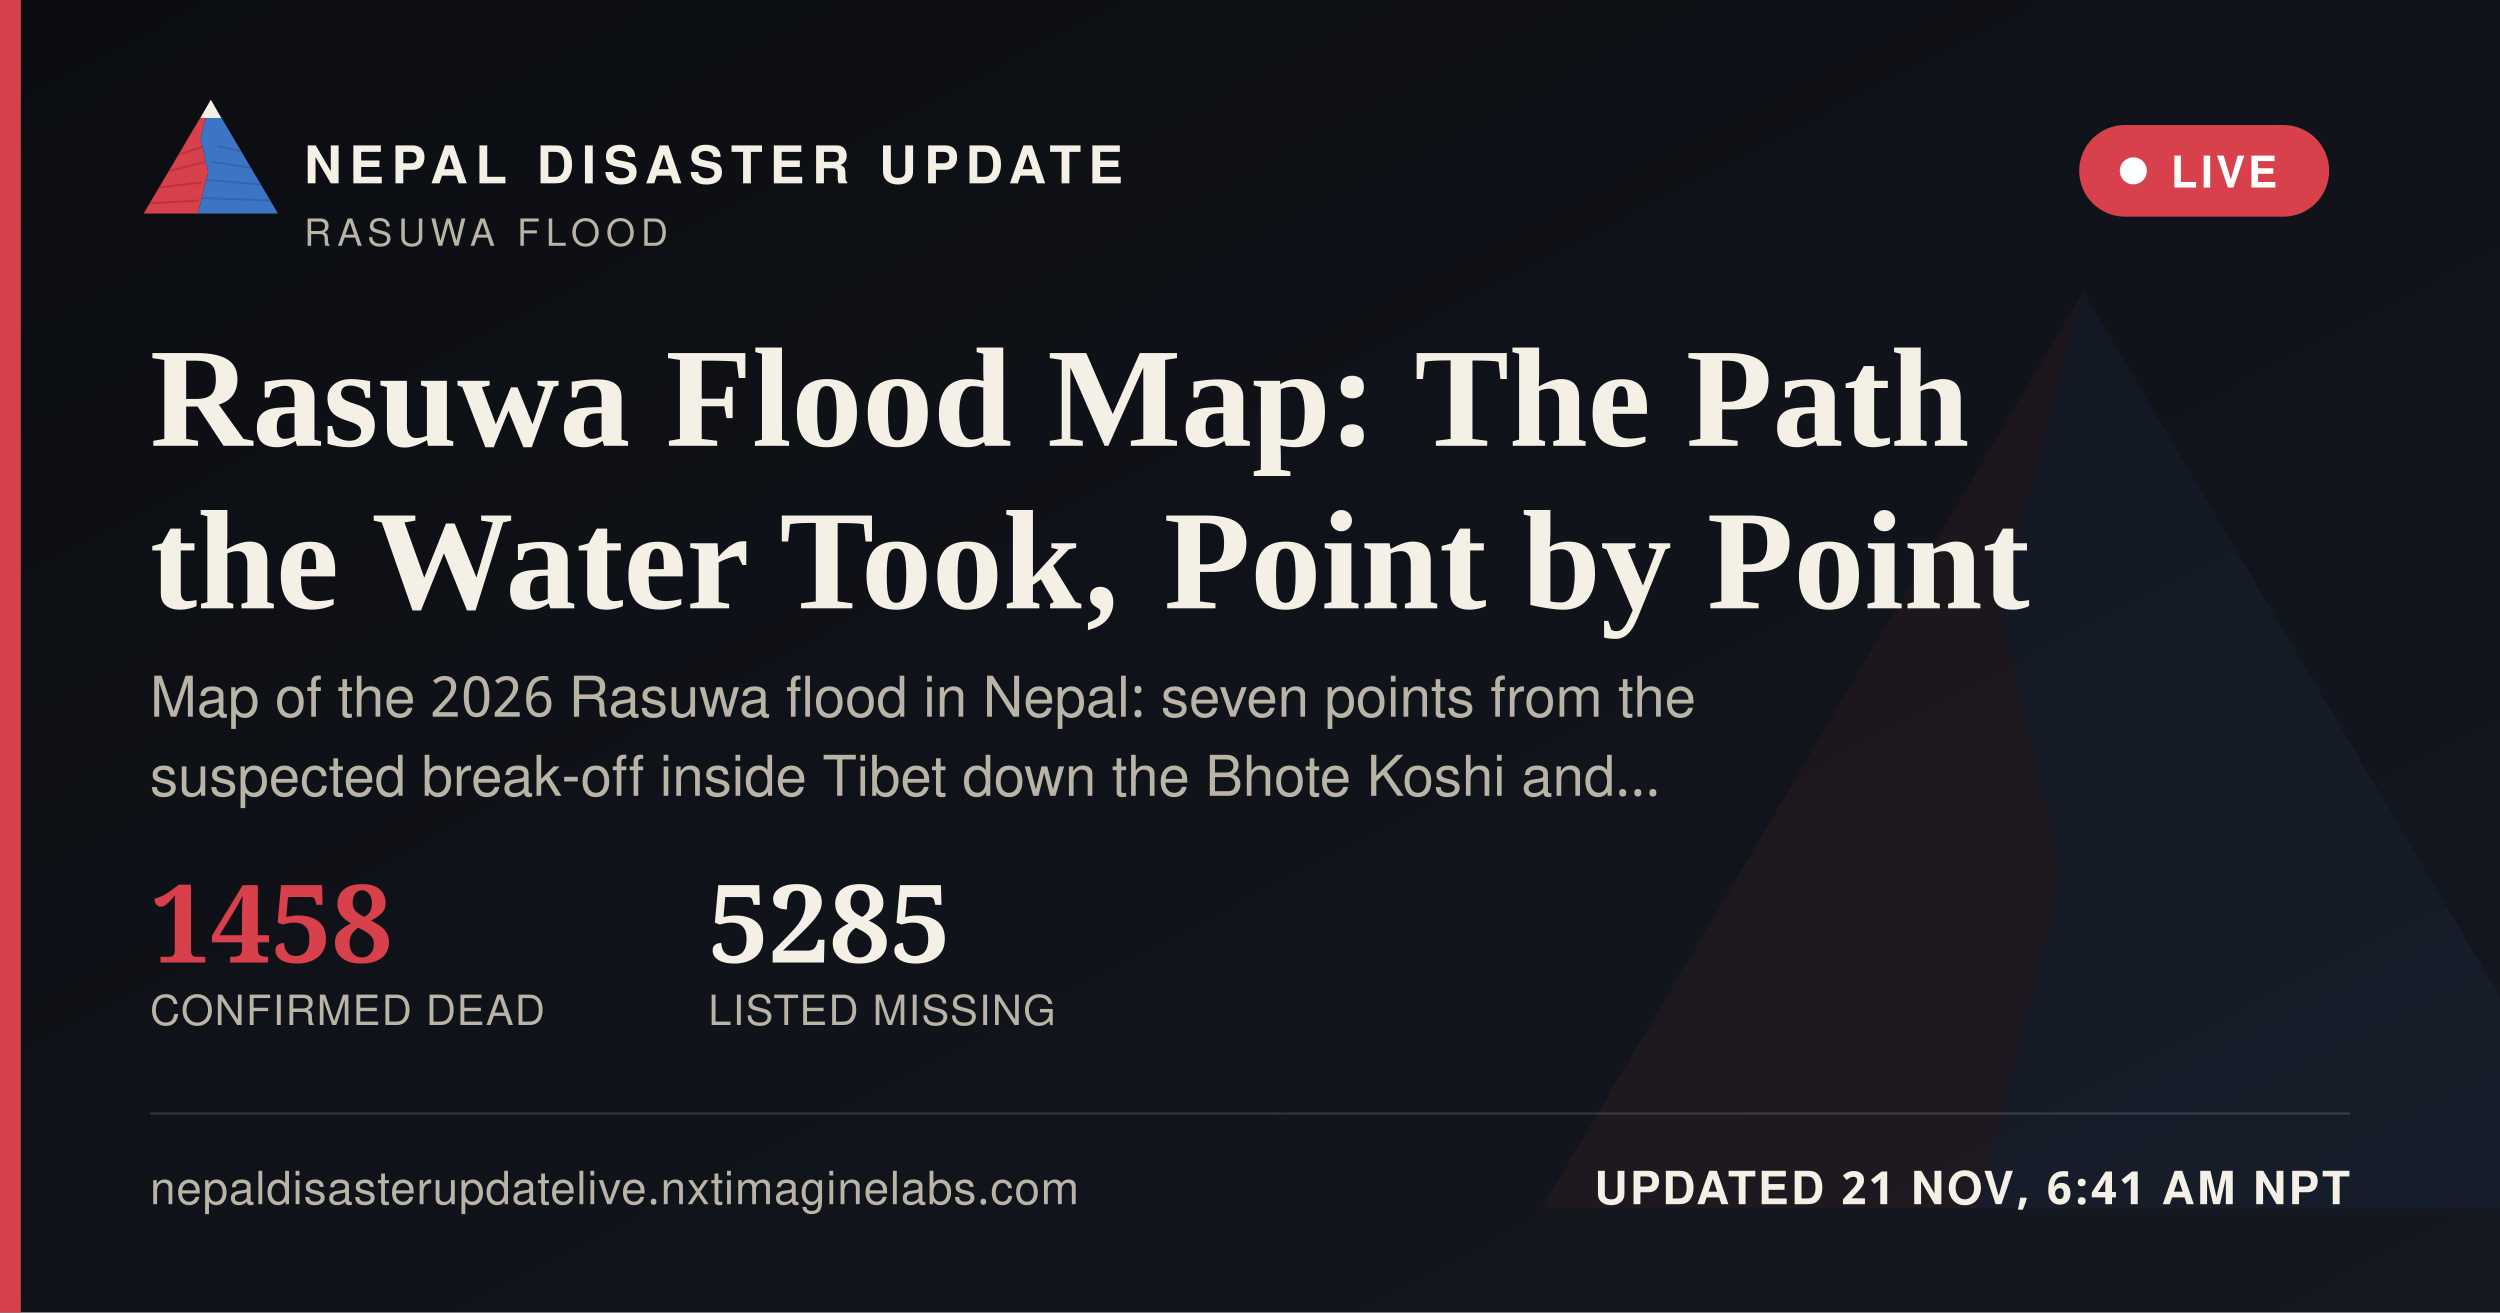
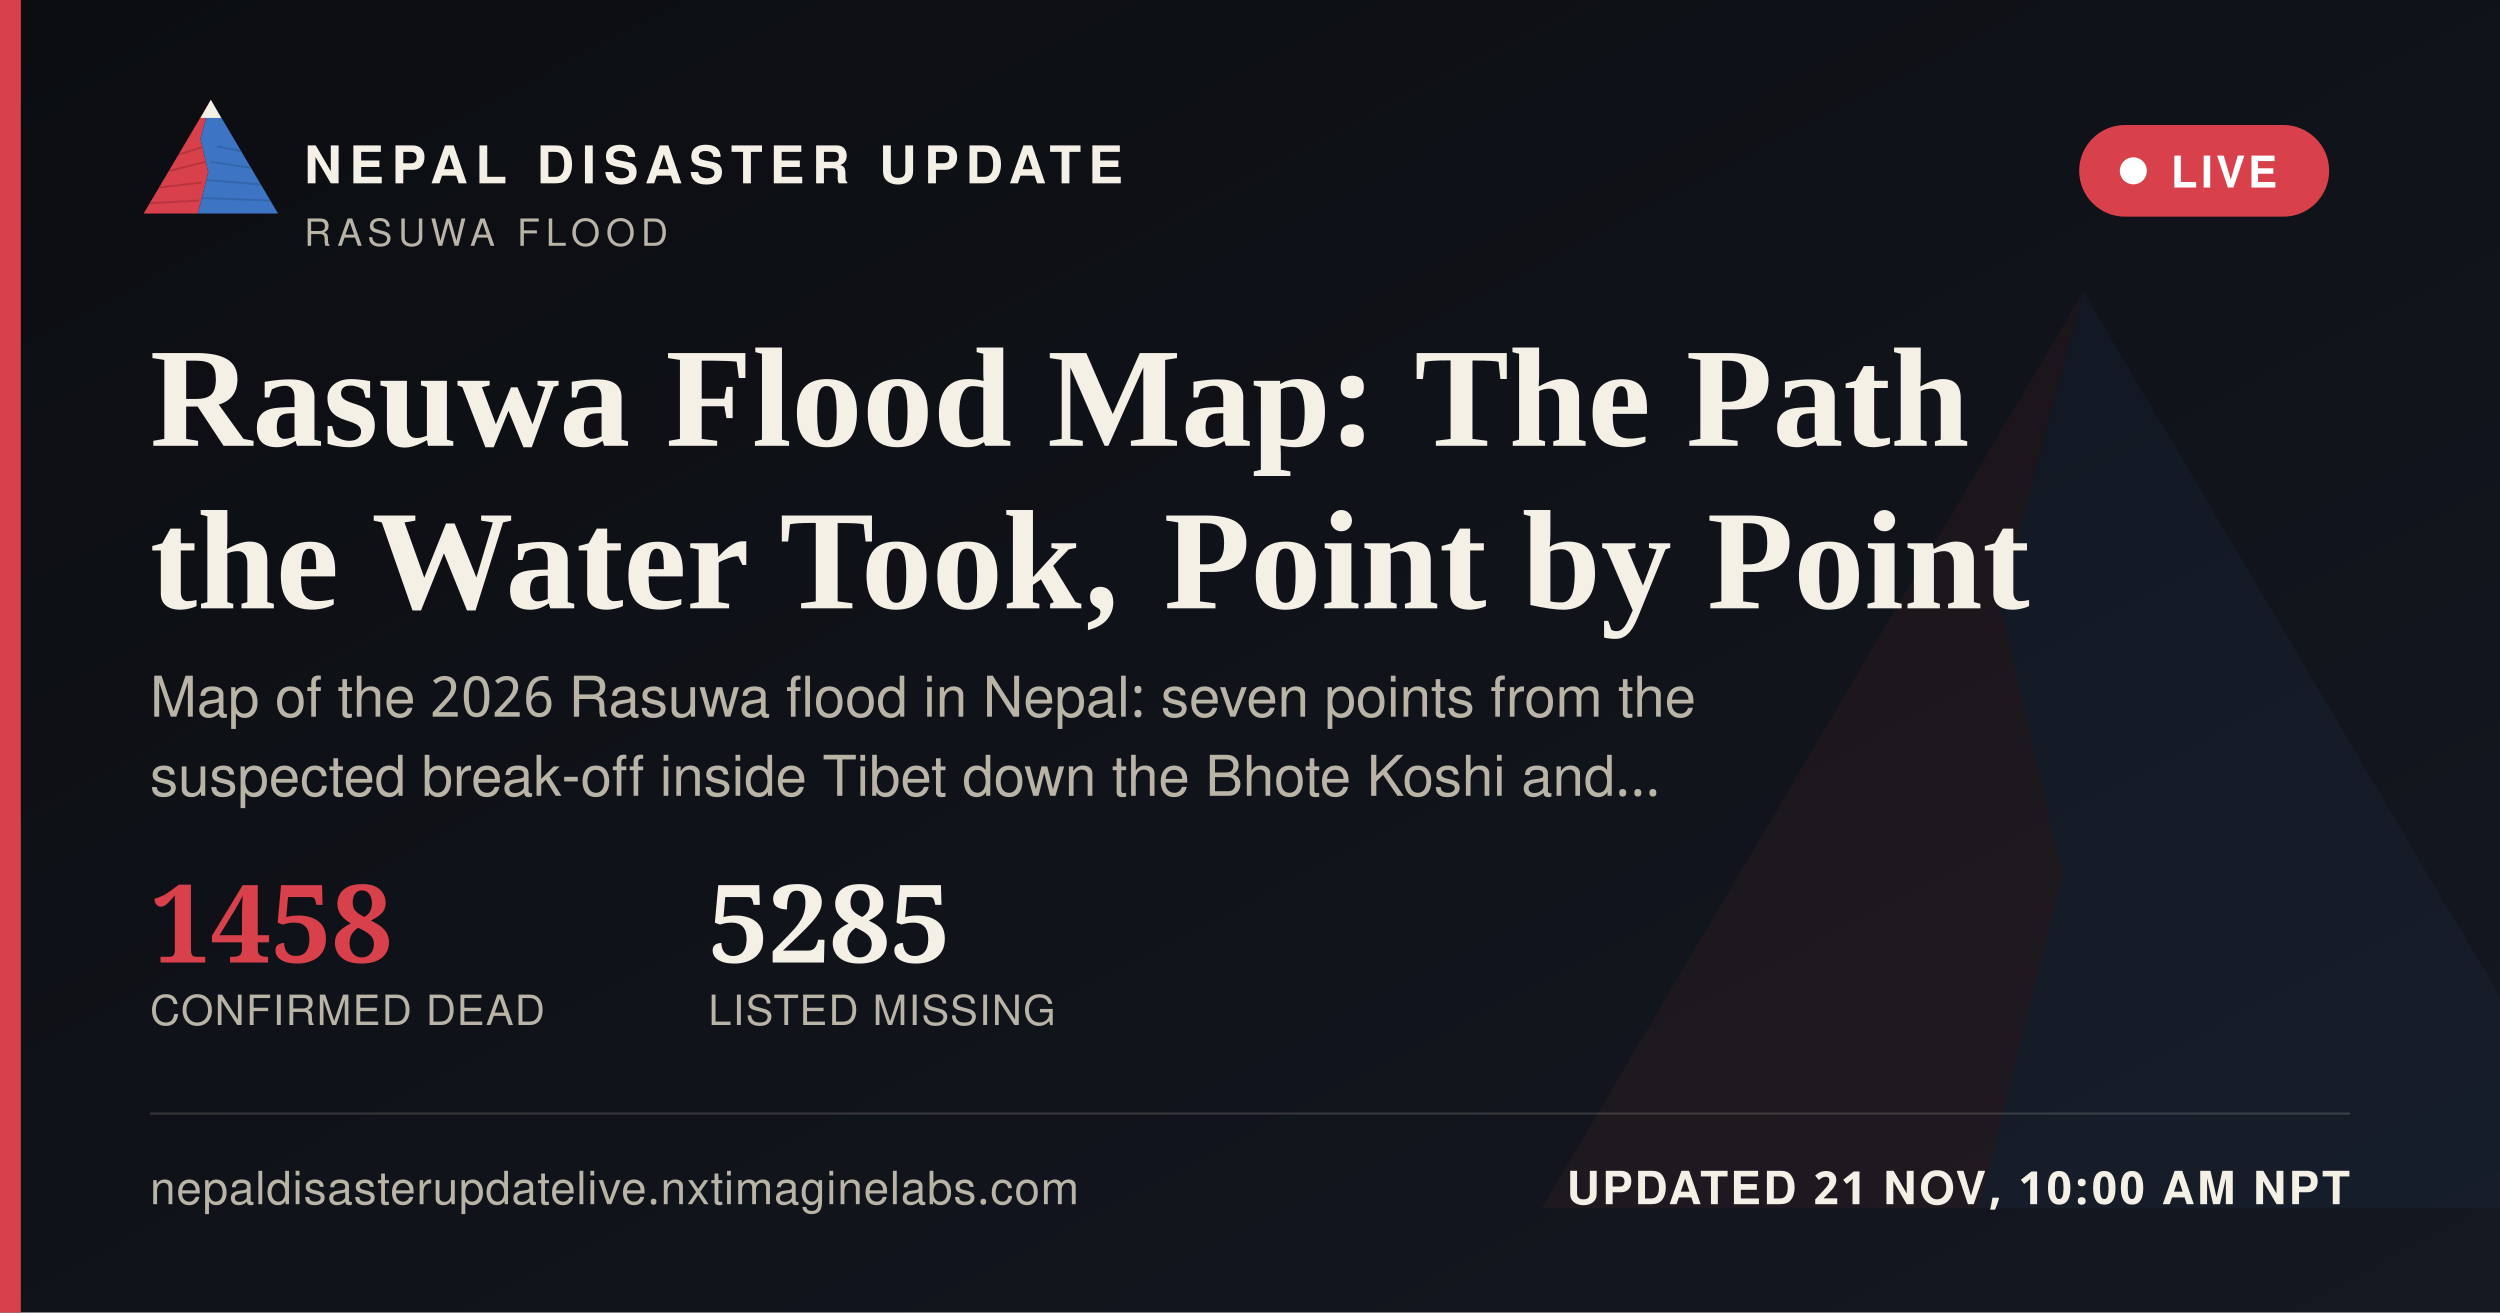
<svg xmlns="http://www.w3.org/2000/svg" width="1200" height="630" viewBox="0 0 1200 630">
  <defs>
    <linearGradient id="ogbg" x1="0" y1="0" x2="1" y2="1">
      <stop offset="0" stop-color="#0B0D11" />
      <stop offset="1" stop-color="#141821" />
    </linearGradient>
  </defs>
  <rect width="1200" height="630" fill="url(#ogbg)" />
  <g transform="translate(700,60) scale(5)" opacity="0.06">
    <polygon points="60,16 52,46 58,72 50,104 8,104" fill="#D8404B" />
    <polygon points="60,16 112,104 50,104 58,72 52,46" fill="#3D74C4" />
  </g>
  <rect x="0" y="0" width="10" height="630" fill="#D8404B" />
  <g transform="translate(64,38) scale(0.62)">
    <g>
      <defs>
        <clipPath id="ogLc">
          <polygon points="60,16 52,46 58,72 50,104 8,104" />
        </clipPath>
        <clipPath id="ogRc">
          <polygon points="60,16 112,104 50,104 58,72 52,46" />
        </clipPath>
      </defs>
      <polygon points="60,16 52,46 58,72 50,104 8,104" fill="#D8404B" />
      <g clip-path="url(#ogLc)" stroke="#A32A34" stroke-width="1.6" fill="none" opacity="0.55">
        <path d="M30,60 L55,52" />
        <path d="M24,72 L56,64" />
        <path d="M18,84 L53,80" />
        <path d="M13,96 L51,94" />
      </g>
      <polygon points="60,16 112,104 50,104 58,72 52,46" fill="#3D74C4" />
      <g clip-path="url(#ogRc)" stroke="#2A5793" stroke-width="1.6" fill="none" opacity="0.5">
        <path d="M65,52 L95,58" />
        <path d="M60,64 L100,70" />
        <path d="M56,78 L104,82" />
        <path d="M52,92 L108,94" />
      </g>
      <polygon points="60,16 52,30 68,30" fill="#F4F0E6" />
    </g>
  </g>
  <text x="146" y="88" font-family="'Public Sans', 'Noto Sans Devanagari', 'Helvetica Neue', Helvetica, Arial, sans-serif" font-size="25" font-weight="800" letter-spacing="3.6" fill="#F4F0E6">NEPAL DISASTER UPDATE</text>
  <text x="146" y="118" font-family="'Public Sans', 'Noto Sans Devanagari', 'Helvetica Neue', Helvetica, Arial, sans-serif" font-size="18" letter-spacing="2.8" fill="#B9B4A6">RASUWA FLOOD</text>
  <g>
    <rect x="998" y="60" width="120" height="44" rx="22" fill="#D8404B" stroke="none" />
    <circle cx="1024" cy="82" r="6.5" fill="#FFFFFF" />
    <text x="1042" y="90" font-family="'Public Sans', 'Noto Sans Devanagari', 'Helvetica Neue', Helvetica, Arial, sans-serif" font-size="21" font-weight="700" letter-spacing="1.6" fill="#FFFFFF">LIVE</text>
  </g>
  <text x="72" y="214" font-family="Newsreader, 'Noto Serif Devanagari', Georgia, 'Times New Roman', serif" font-size="68" font-weight="600" fill="#F4F0E6">Rasuwa Flood Map: The Path</text>
  <text x="72" y="292" font-family="Newsreader, 'Noto Serif Devanagari', Georgia, 'Times New Roman', serif" font-size="68" font-weight="600" fill="#F4F0E6">the Water Took, Point by Point</text>
  <text x="72" y="344" font-family="'Public Sans', 'Noto Sans Devanagari', 'Helvetica Neue', Helvetica, Arial, sans-serif" font-size="27" fill="#B9B4A6">Map of the 2026 Rasuwa flood in Nepal: seven points from the</text>
  <text x="72" y="382" font-family="'Public Sans', 'Noto Sans Devanagari', 'Helvetica Neue', Helvetica, Arial, sans-serif" font-size="27" fill="#B9B4A6">suspected break-off inside Tibet down the Bhote Koshi and…</text>
  <g transform="translate(72,462)">
    <text x="0" y="0" font-family="Newsreader, 'Noto Serif Devanagari', Georgia, 'Times New Roman', serif" font-size="52" font-weight="600" fill="#D8404B">1458</text>
    <text x="0" y="30" font-family="'Public Sans', 'Noto Sans Devanagari', 'Helvetica Neue', Helvetica, Arial, sans-serif" font-size="20" letter-spacing="0.6" fill="#B9B4A6">CONFIRMED DEAD</text>
    <text x="268" y="0" font-family="Newsreader, 'Noto Serif Devanagari', Georgia, 'Times New Roman', serif" font-size="52" font-weight="600" fill="#F4F0E6">5285</text>
    <text x="268" y="30" font-family="'Public Sans', 'Noto Sans Devanagari', 'Helvetica Neue', Helvetica, Arial, sans-serif" font-size="20" letter-spacing="0.6" fill="#B9B4A6">LISTED MISSING</text>
  </g>
  <rect x="72" y="534" width="1056" height="1" fill="rgba(244,240,230,0.16)" />
  <text x="72" y="578" font-family="'Public Sans', 'Noto Sans Devanagari', 'Helvetica Neue', Helvetica, Arial, sans-serif" font-size="22" fill="#B9B4A6" letter-spacing="0.4">nepaldisasterupdatelive.nxtimaginelabs.com</text>
-   <text x="1128" y="578" text-anchor="end" font-family="'Public Sans', 'Noto Sans Devanagari', 'Helvetica Neue', Helvetica, Arial, sans-serif" font-size="22" font-weight="700" letter-spacing="1.2" fill="#F4F0E6">UPDATED 21 NOV, 6:41 AM NPT</text>
+   <text x="1128" y="578" text-anchor="end" font-family="'Public Sans', 'Noto Sans Devanagari', 'Helvetica Neue', Helvetica, Arial, sans-serif" font-size="22" font-weight="700" letter-spacing="1.2" fill="#F4F0E6">UPDATED 21 NOV, 10:00 AM NPT</text>
</svg>
